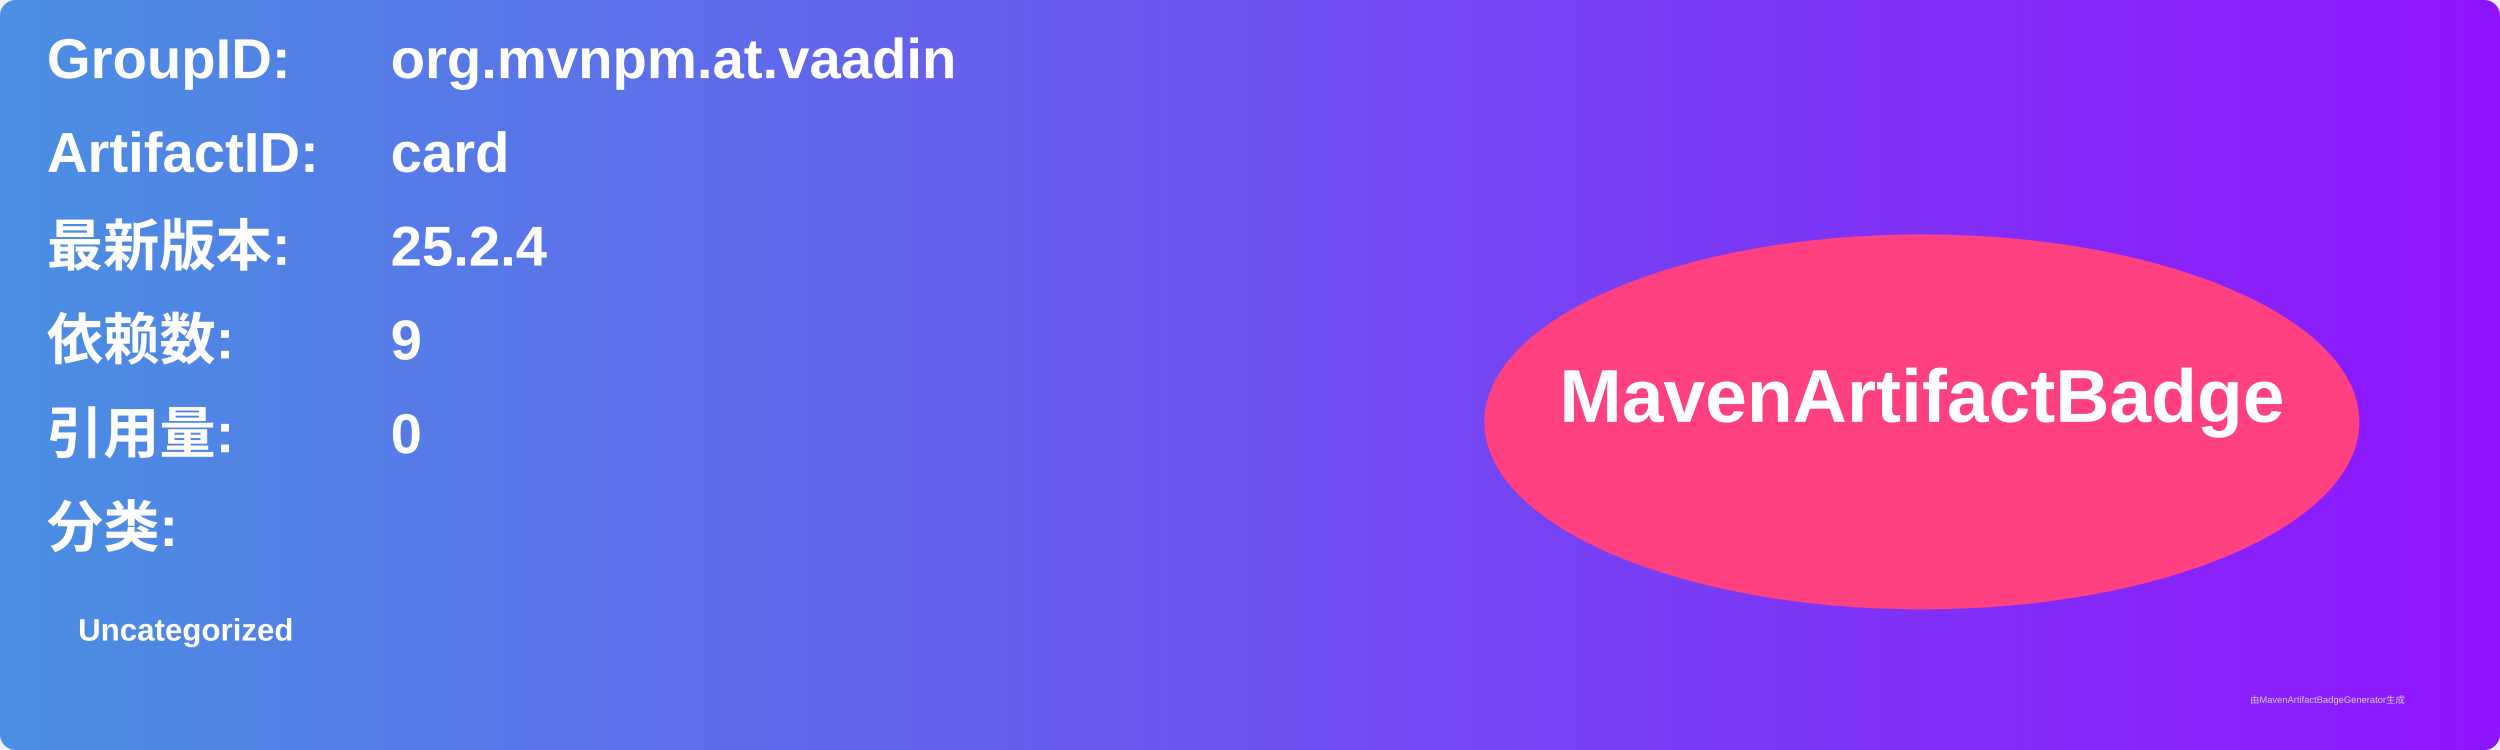
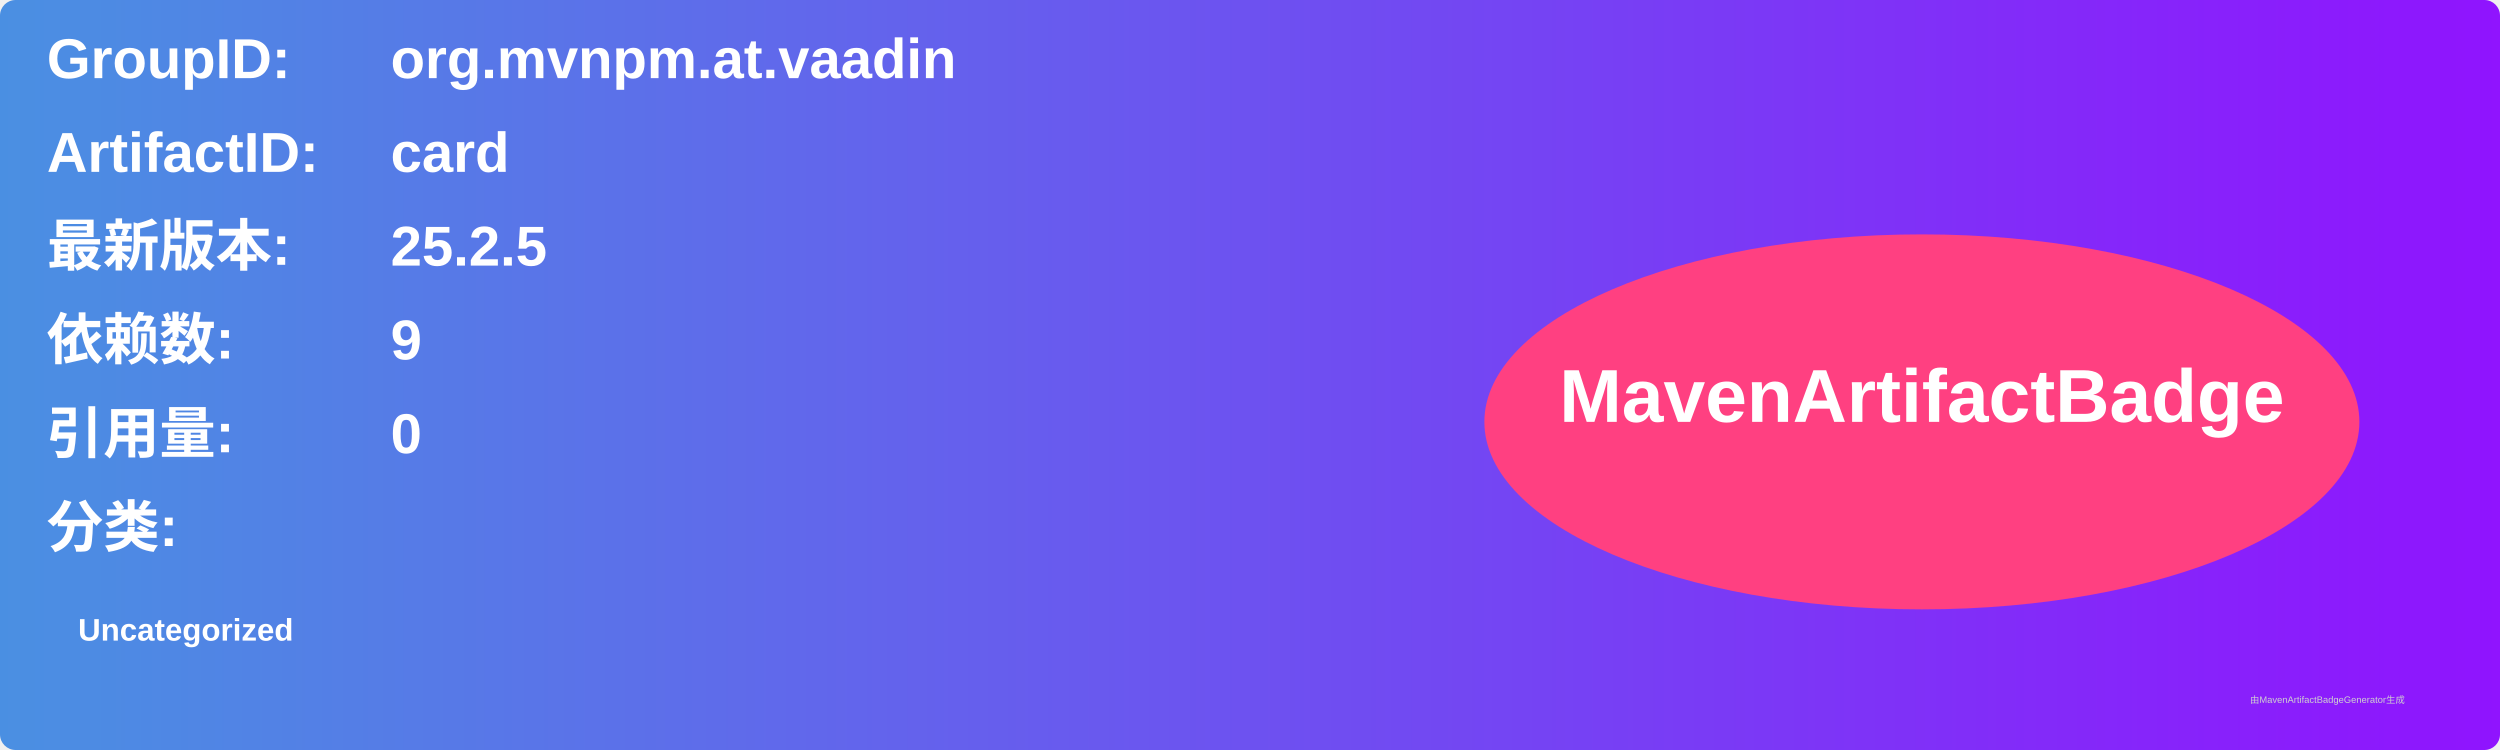
<svg xmlns="http://www.w3.org/2000/svg" width="800" height="240" viewBox="0 0 800 240">
  <linearGradient id="grad" x1="0%" y1="0%" x2="100%" y2="0%">
    <stop offset="0%" stop-color="#4a90e2" />
    <stop offset="100%" stop-color="#9013fe" />
  </linearGradient>
  <rect width="100%" height="100%" rx="5" ry="5" fill="url(#grad)" />
  <g transform="translate(15, 15)">
    <text x="0" y="10" font-family="Arial" font-size="18" fill="white" font-weight="bold" width="260">GroupID:</text>
    <text x="110" y="10" font-family="Arial" font-size="18" fill="white" font-weight="bold" width="460">org.mvnpm.at.vaadin</text>
    <text x="0" y="40" font-family="Arial" font-size="18" fill="white" font-weight="bold" width="260">ArtifactID:</text>
    <text x="110" y="40" font-family="Arial" font-size="18" fill="white" font-weight="bold" width="460">card</text>
    <text x="0" y="70" font-family="Arial" font-size="18" fill="white" font-weight="bold">最新版本:</text>
    <text x="110" y="70" font-family="Arial" font-size="18" fill="white" font-weight="bold">
-       <tspan font-weight="bold">25.2.4</tspan>
+       <tspan font-weight="bold">25.2.5</tspan>
    </text>
    <text x="0" y="100" font-family="Arial" font-size="18" fill="white" font-weight="bold">依赖数: </text>
    <text x="110" y="100" font-family="Arial" font-size="18" fill="white">
      <tspan font-weight="bold">9</tspan>
    </text>
    <text x="0" y="130" font-family="Arial" font-size="18" fill="white" font-weight="bold">引用量: </text>
    <text x="110" y="130" font-family="Arial" font-size="18" fill="white">
      <tspan font-weight="bold">0</tspan>
    </text>
    <text x="0" y="160" font-family="Arial" font-size="18" fill="white" font-weight="bold">分类:</text>
    <text x="10" y="190" font-family="Arial" font-size="10" fill="white">
      <tspan font-weight="bold">Uncategorized</tspan>
    </text>
    <ellipse cx="600" cy="120" rx="140" ry="60" fill="#ff4081" />
    <text x="600" y="120" text-anchor="middle" font-family="Arial" font-size="24" fill="white" font-weight="bold">MavenArtifactBadge</text>
  </g>
  <text x="720" y="225" font-family="Arial" font-size="3" fill="#d0d0d0">由MavenArtifactBadgeGenerator生成</text>
</svg>
